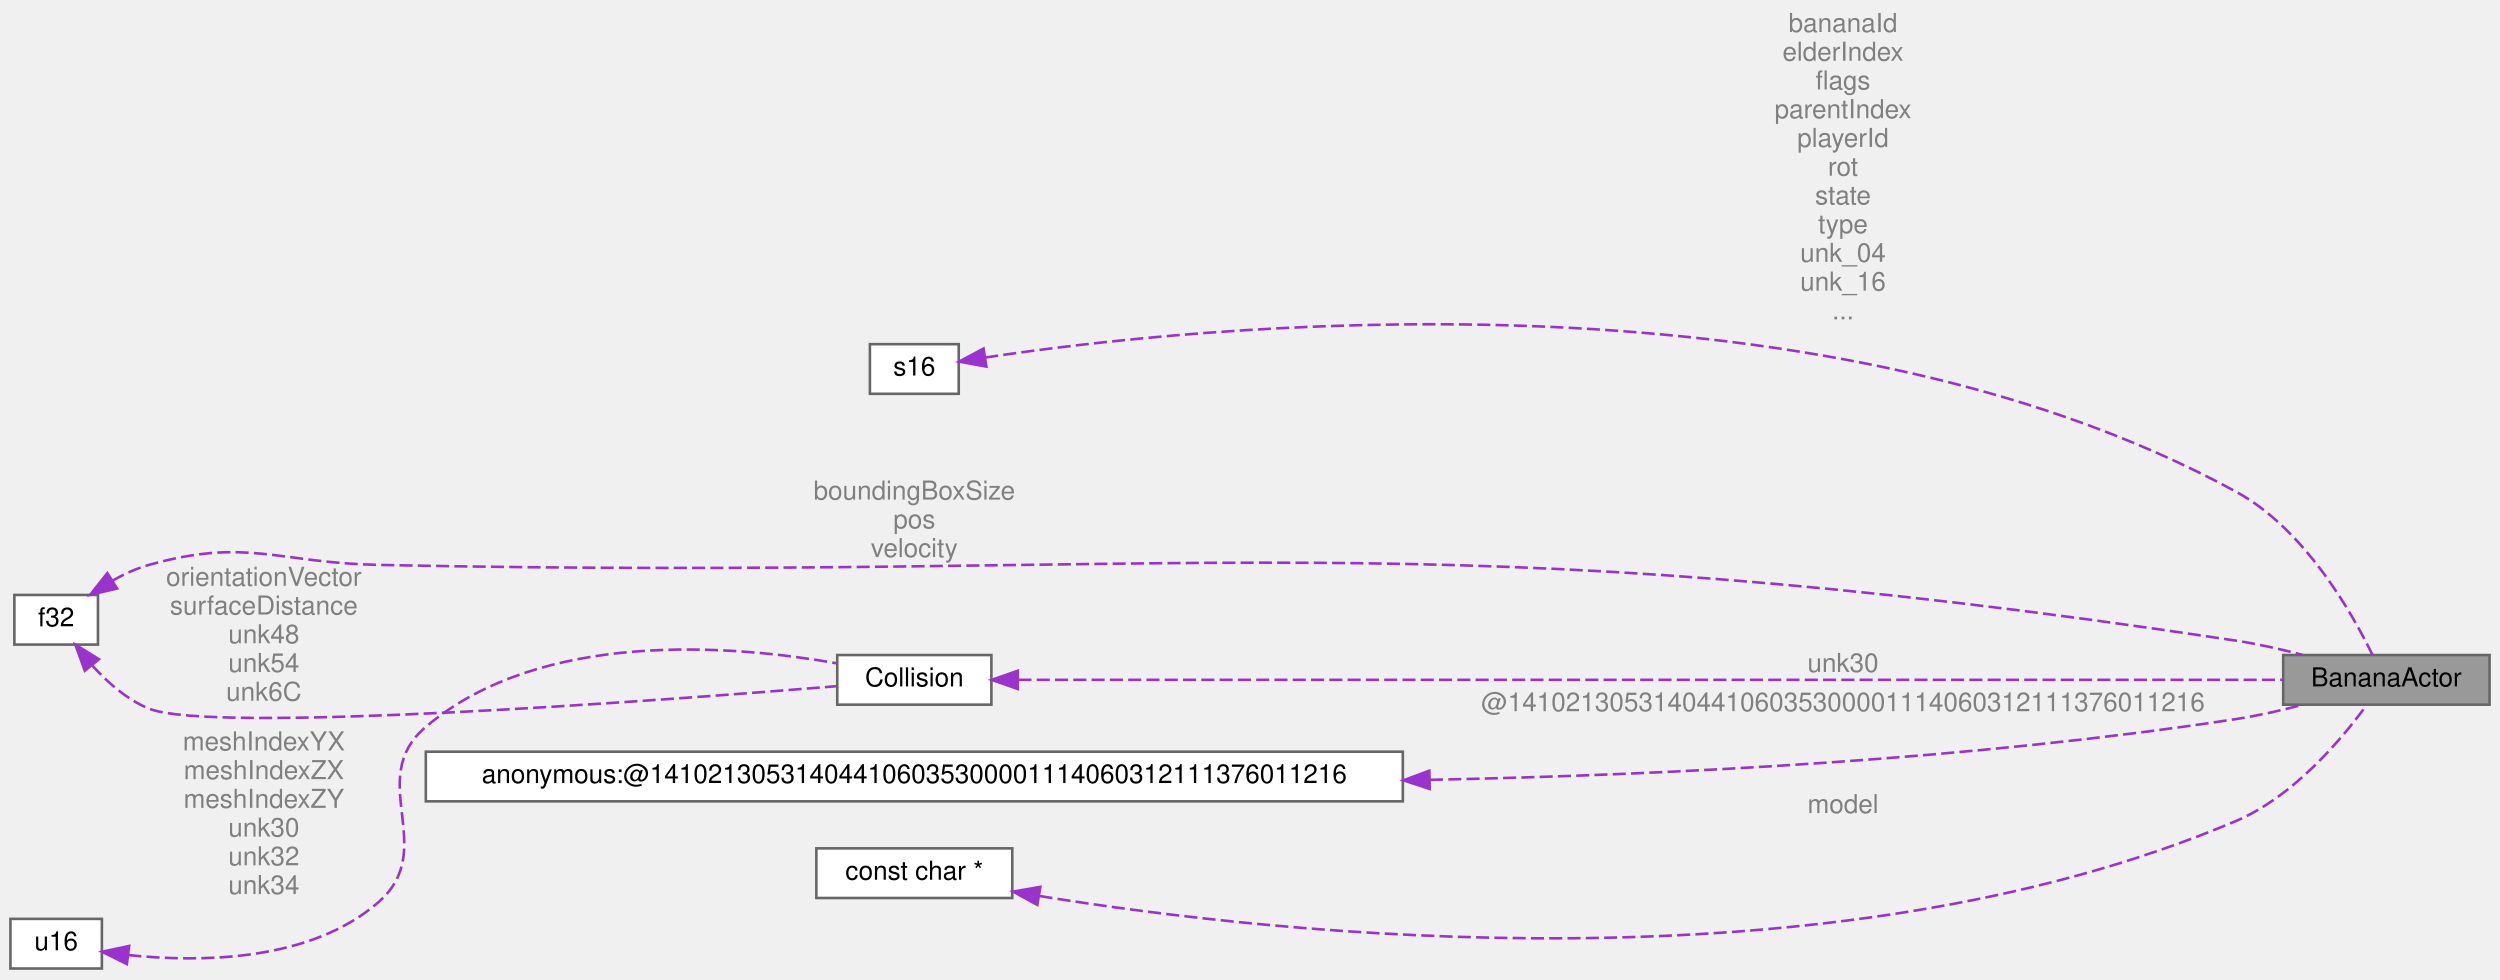
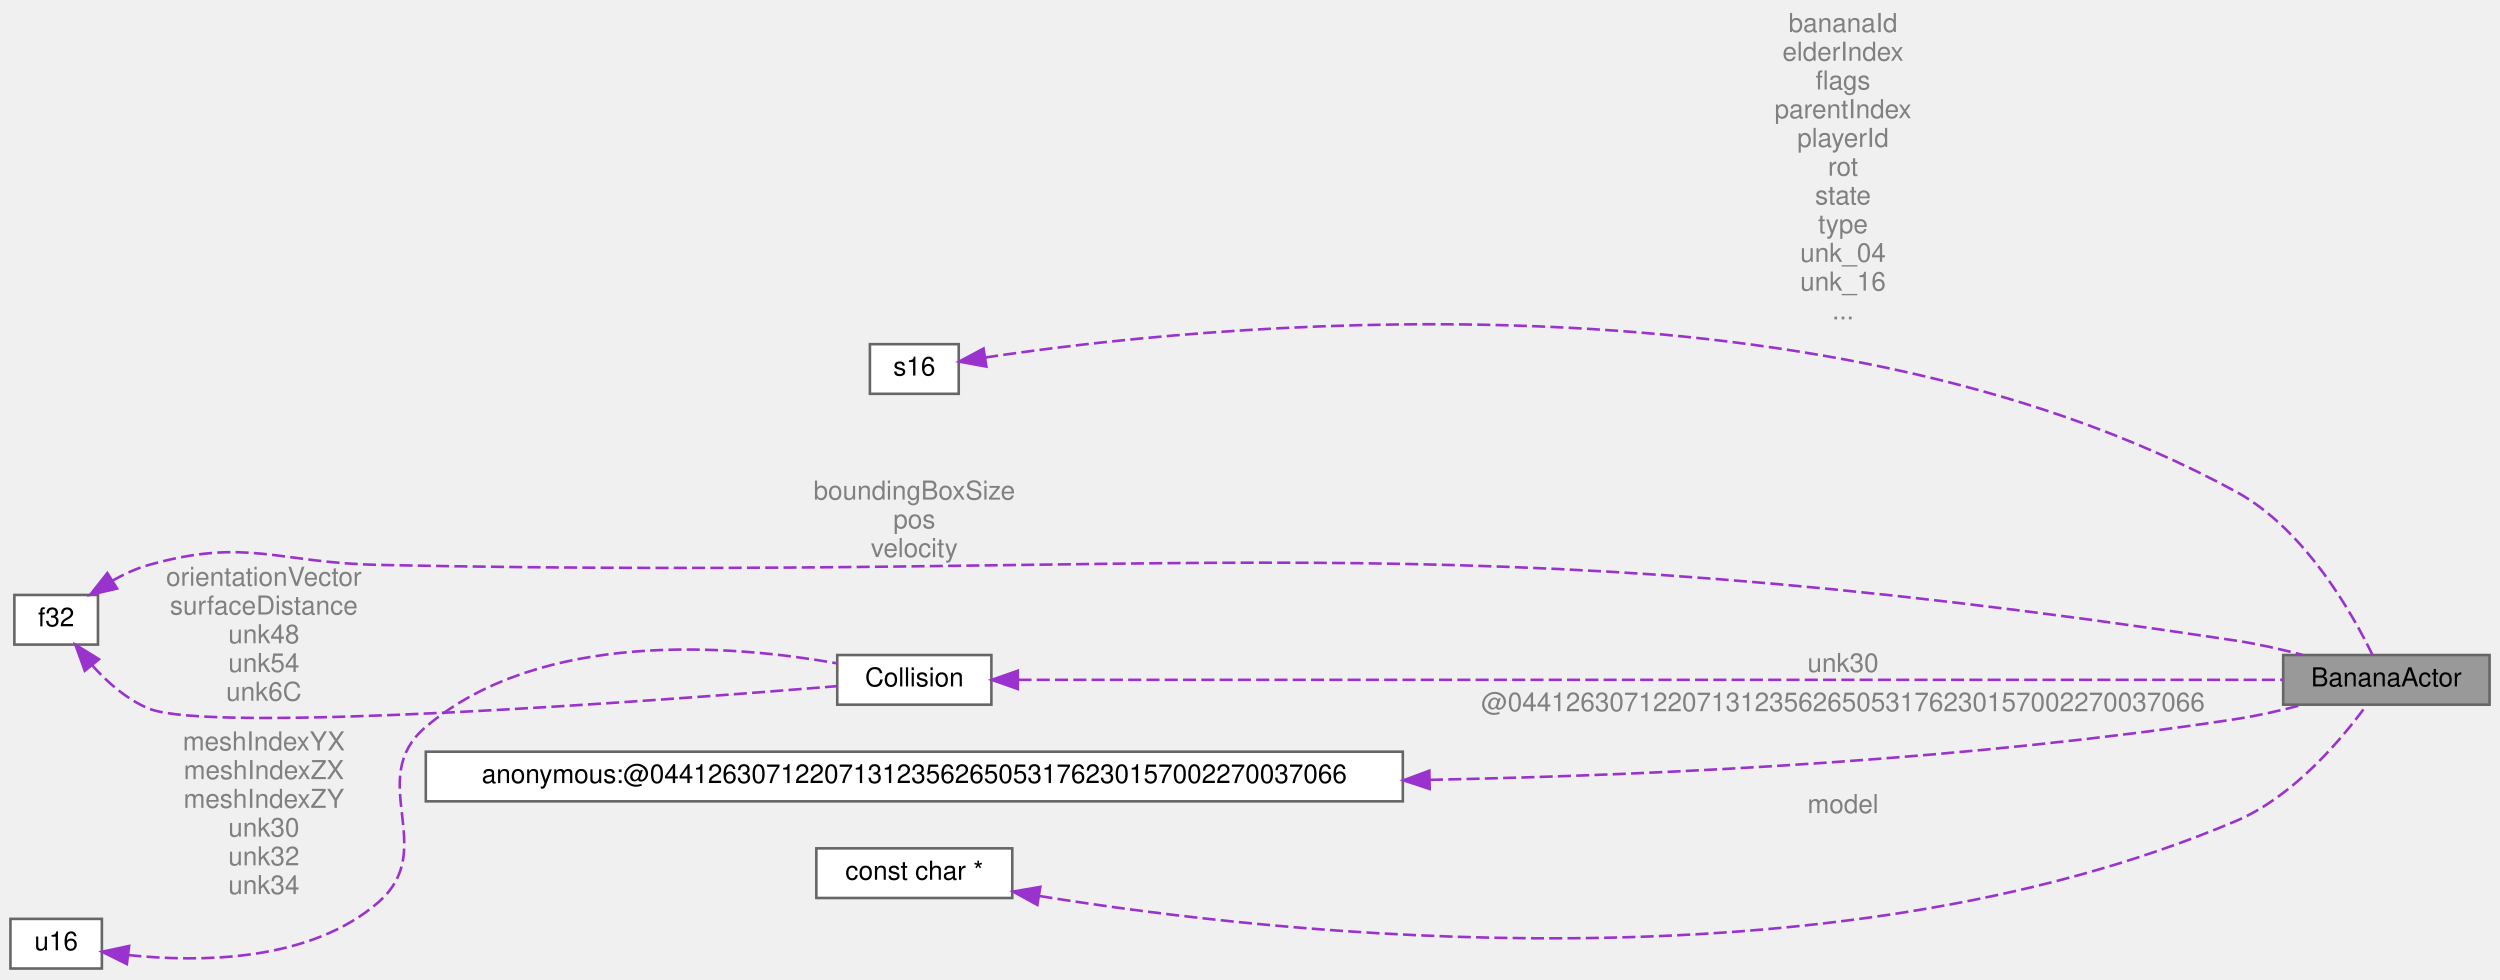
<svg xmlns="http://www.w3.org/2000/svg" xmlns:xlink="http://www.w3.org/1999/xlink" width="957pt" height="375pt" viewBox="0.00 0.00 957.00 374.50">
  <g id="graph0" class="graph" transform="scale(1 1) rotate(0) translate(4 370.5)">
    <g id="Node000001" class="node">
      <g id="a_Node000001">
        <a xlink:title=" ">
          <polygon fill="#999999" stroke="#666666" points="949,-120 870,-120 870,-101 949,-101 949,-120" />
          <text text-anchor="middle" x="909.5" y="-108" font-family="Helvetica,sans-Serif" font-size="10.00">BananaActor</text>
        </a>
      </g>
    </g>
    <g id="Node000002" class="node">
      <g id="a_Node000002">
        <a xlink:title=" ">
          <polygon fill="white" stroke="#666666" points="363,-239 329,-239 329,-220 363,-220 363,-239" />
          <text text-anchor="middle" x="346" y="-227" font-family="Helvetica,sans-Serif" font-size="10.00">s16</text>
        </a>
      </g>
    </g>
    <g id="edge1_Node000001_Node000002" class="edge">
      <g id="a_edge1_Node000001_Node000002">
        <a xlink:title=" ">
          <path fill="none" stroke="#9a32cd" stroke-dasharray="5,2" d="M373.12,-233.89C451.42,-245.68 688.82,-271.46 852,-182.5 878.23,-168.2 896.4,-136.07 904.21,-120.01" />
          <polygon fill="#9a32cd" stroke="#9a32cd" points="373.58,-230.41 363.16,-232.33 372.5,-237.33 373.58,-230.41" />
        </a>
      </g>
      <text text-anchor="middle" x="701.5" y="-358.5" font-family="Helvetica,sans-Serif" font-size="10.00" fill="grey"> bananaId</text>
      <text text-anchor="middle" x="701.5" y="-347.5" font-family="Helvetica,sans-Serif" font-size="10.00" fill="grey">elderIndex</text>
      <text text-anchor="middle" x="701.5" y="-336.5" font-family="Helvetica,sans-Serif" font-size="10.00" fill="grey">flags</text>
      <text text-anchor="middle" x="701.5" y="-325.5" font-family="Helvetica,sans-Serif" font-size="10.00" fill="grey">parentIndex</text>
      <text text-anchor="middle" x="701.5" y="-314.5" font-family="Helvetica,sans-Serif" font-size="10.00" fill="grey">playerId</text>
      <text text-anchor="middle" x="701.5" y="-303.5" font-family="Helvetica,sans-Serif" font-size="10.00" fill="grey">rot</text>
      <text text-anchor="middle" x="701.5" y="-292.5" font-family="Helvetica,sans-Serif" font-size="10.00" fill="grey">state</text>
      <text text-anchor="middle" x="701.5" y="-281.5" font-family="Helvetica,sans-Serif" font-size="10.00" fill="grey">type</text>
      <text text-anchor="middle" x="701.5" y="-270.5" font-family="Helvetica,sans-Serif" font-size="10.00" fill="grey">unk_04</text>
      <text text-anchor="middle" x="701.5" y="-259.5" font-family="Helvetica,sans-Serif" font-size="10.00" fill="grey">unk_16</text>
      <text text-anchor="middle" x="701.5" y="-248.5" font-family="Helvetica,sans-Serif" font-size="10.00" fill="grey">...</text>
    </g>
    <g id="Node000003" class="node">
      <g id="a_Node000003">
        <a xlink:title=" ">
          <polygon fill="white" stroke="#666666" points="33.5,-143 1.5,-143 1.5,-124 33.5,-124 33.5,-143" />
          <text text-anchor="middle" x="17.5" y="-131" font-family="Helvetica,sans-Serif" font-size="10.00">f32</text>
        </a>
      </g>
    </g>
    <g id="edge2_Node000001_Node000003" class="edge">
      <g id="a_edge2_Node000001_Node000003">
        <a xlink:title=" ">
          <path fill="none" stroke="#9a32cd" stroke-dasharray="5,2" d="M38.95,-148.42C43.38,-150.93 48.19,-153.15 53,-154.5 90.66,-165.06 101.9,-155.3 141,-154.5 457.2,-148.05 539.29,-172.8 852,-125.5 860.33,-124.24 869.2,-122.22 877.38,-120.07" />
          <polygon fill="#9a32cd" stroke="#9a32cd" points="40.82,-145.46 30.51,-143.06 37.08,-151.37 40.82,-145.46" />
        </a>
      </g>
      <text text-anchor="middle" x="346" y="-179.5" font-family="Helvetica,sans-Serif" font-size="10.00" fill="grey"> boundingBoxSize</text>
      <text text-anchor="middle" x="346" y="-168.5" font-family="Helvetica,sans-Serif" font-size="10.00" fill="grey">pos</text>
      <text text-anchor="middle" x="346" y="-157.5" font-family="Helvetica,sans-Serif" font-size="10.00" fill="grey">velocity</text>
    </g>
    <g id="Node000005" class="node">
      <g id="a_Node000005">
        <a xlink:href="structCollision.html" target="_top" xlink:title=" ">
          <polygon fill="white" stroke="#666666" points="375.5,-120 316.5,-120 316.5,-101 375.5,-101 375.5,-120" />
          <text text-anchor="middle" x="346" y="-108" font-family="Helvetica,sans-Serif" font-size="10.00">Collision</text>
        </a>
      </g>
    </g>
    <g id="edge6_Node000005_Node000003" class="edge">
      <g id="a_edge6_Node000005_Node000003">
        <a xlink:title=" ">
          <path fill="none" stroke="#9a32cd" stroke-dasharray="5,2" d="M31.29,-116.05C37.1,-109.57 44.57,-102.95 53,-99.5 76.91,-89.7 247.73,-102.47 316.46,-108.09" />
          <polygon fill="#9a32cd" stroke="#9a32cd" points="28.46,-113.98 24.86,-123.95 33.89,-118.4 28.46,-113.98" />
        </a>
      </g>
      <text text-anchor="middle" x="97" y="-146.5" font-family="Helvetica,sans-Serif" font-size="10.00" fill="grey"> orientationVector</text>
      <text text-anchor="middle" x="97" y="-135.5" font-family="Helvetica,sans-Serif" font-size="10.00" fill="grey">surfaceDistance</text>
      <text text-anchor="middle" x="97" y="-124.5" font-family="Helvetica,sans-Serif" font-size="10.00" fill="grey">unk48</text>
      <text text-anchor="middle" x="97" y="-113.5" font-family="Helvetica,sans-Serif" font-size="10.00" fill="grey">unk54</text>
      <text text-anchor="middle" x="97" y="-102.5" font-family="Helvetica,sans-Serif" font-size="10.00" fill="grey">unk6C</text>
    </g>
    <g id="Node000004" class="node">
      <g id="a_Node000004">
        <a xlink:title=" ">
          <polygon fill="white" stroke="#666666" points="533,-83 159,-83 159,-64 533,-64 533,-83" />
-           <text text-anchor="middle" x="346" y="-71" font-family="Helvetica,sans-Serif" font-size="10.00">anonymous:@141021305314044106035300001114060312111376011216</text>
+           <text text-anchor="middle" x="346" y="-71" font-family="Helvetica,sans-Serif" font-size="10.00">anonymous:@044126307122071312356265053176230157002270037066</text>
        </a>
      </g>
    </g>
    <g id="edge3_Node000001_Node000004" class="edge">
      <g id="a_edge3_Node000001_Node000004">
        <a xlink:title=" ">
          <path fill="none" stroke="#9a32cd" stroke-dasharray="5,2" d="M543.39,-72.23C637.26,-74.13 750.93,-80.07 852,-95.5 860.33,-96.77 869.19,-98.8 877.37,-100.95" />
          <polygon fill="#9a32cd" stroke="#9a32cd" points="543.28,-68.73 533.21,-72.04 543.15,-75.73 543.28,-68.73" />
        </a>
      </g>
-       <text text-anchor="middle" x="701.5" y="-98.5" font-family="Helvetica,sans-Serif" font-size="10.00" fill="grey"> @141021305314044106035300001114060312111376011216</text>
+       <text text-anchor="middle" x="701.5" y="-98.5" font-family="Helvetica,sans-Serif" font-size="10.00" fill="grey"> @044126307122071312356265053176230157002270037066</text>
    </g>
    <g id="edge4_Node000001_Node000005" class="edge">
      <g id="a_edge4_Node000001_Node000005">
        <a xlink:title=" ">
          <path fill="none" stroke="#9a32cd" stroke-dasharray="5,2" d="M385.86,-110.5C488.75,-110.5 767.31,-110.5 869.9,-110.5" />
          <polygon fill="#9a32cd" stroke="#9a32cd" points="385.62,-107 375.62,-110.5 385.62,-114 385.62,-107" />
        </a>
      </g>
      <text text-anchor="middle" x="701.5" y="-113.5" font-family="Helvetica,sans-Serif" font-size="10.00" fill="grey"> unk30</text>
    </g>
    <g id="Node000006" class="node">
      <g id="a_Node000006">
        <a xlink:title=" ">
          <polygon fill="white" stroke="#666666" points="35,-19 0,-19 0,0 35,0 35,-19" />
          <text text-anchor="middle" x="17.5" y="-7" font-family="Helvetica,sans-Serif" font-size="10.00">u16</text>
        </a>
      </g>
    </g>
    <g id="edge5_Node000005_Node000006" class="edge">
      <g id="a_edge5_Node000005_Node000006">
        <a xlink:title=" ">
          <path fill="none" stroke="#9a32cd" stroke-dasharray="5,2" d="M45.12,-5.15C72.52,-2.28 114.79,-2.55 141,-25.5 164.2,-45.81 135.46,-72.58 159,-92.5 203.2,-129.91 276.19,-123.9 316.33,-116.84" />
          <polygon fill="#9a32cd" stroke="#9a32cd" points="44.56,-1.7 35.07,-6.42 45.43,-8.64 44.56,-1.7" />
        </a>
      </g>
      <text text-anchor="middle" x="97" y="-83.5" font-family="Helvetica,sans-Serif" font-size="10.00" fill="grey"> meshIndexYX</text>
      <text text-anchor="middle" x="97" y="-72.5" font-family="Helvetica,sans-Serif" font-size="10.00" fill="grey">meshIndexZX</text>
      <text text-anchor="middle" x="97" y="-61.5" font-family="Helvetica,sans-Serif" font-size="10.00" fill="grey">meshIndexZY</text>
      <text text-anchor="middle" x="97" y="-50.5" font-family="Helvetica,sans-Serif" font-size="10.00" fill="grey">unk30</text>
      <text text-anchor="middle" x="97" y="-39.5" font-family="Helvetica,sans-Serif" font-size="10.00" fill="grey">unk32</text>
      <text text-anchor="middle" x="97" y="-28.5" font-family="Helvetica,sans-Serif" font-size="10.00" fill="grey">unk34</text>
    </g>
    <g id="Node000007" class="node">
      <g id="a_Node000007">
        <a xlink:title=" ">
          <polygon fill="white" stroke="#666666" points="383.5,-46 308.5,-46 308.5,-27 383.5,-27 383.5,-46" />
          <text text-anchor="middle" x="346" y="-34" font-family="Helvetica,sans-Serif" font-size="10.00">const char *</text>
        </a>
      </g>
    </g>
    <g id="edge7_Node000001_Node000007" class="edge">
      <g id="a_edge7_Node000001_Node000007">
        <a xlink:title=" ">
          <path fill="none" stroke="#9a32cd" stroke-dasharray="5,2" d="M393.91,-27.76C486.04,-12.82 695.28,9.98 852,-56.5 873.98,-65.83 892.45,-87.85 901.84,-100.71" />
          <polygon fill="#9a32cd" stroke="#9a32cd" points="393.08,-24.35 383.79,-29.45 394.23,-31.25 393.08,-24.35" />
        </a>
      </g>
      <text text-anchor="middle" x="701.5" y="-59.5" font-family="Helvetica,sans-Serif" font-size="10.00" fill="grey"> model</text>
    </g>
  </g>
</svg>
